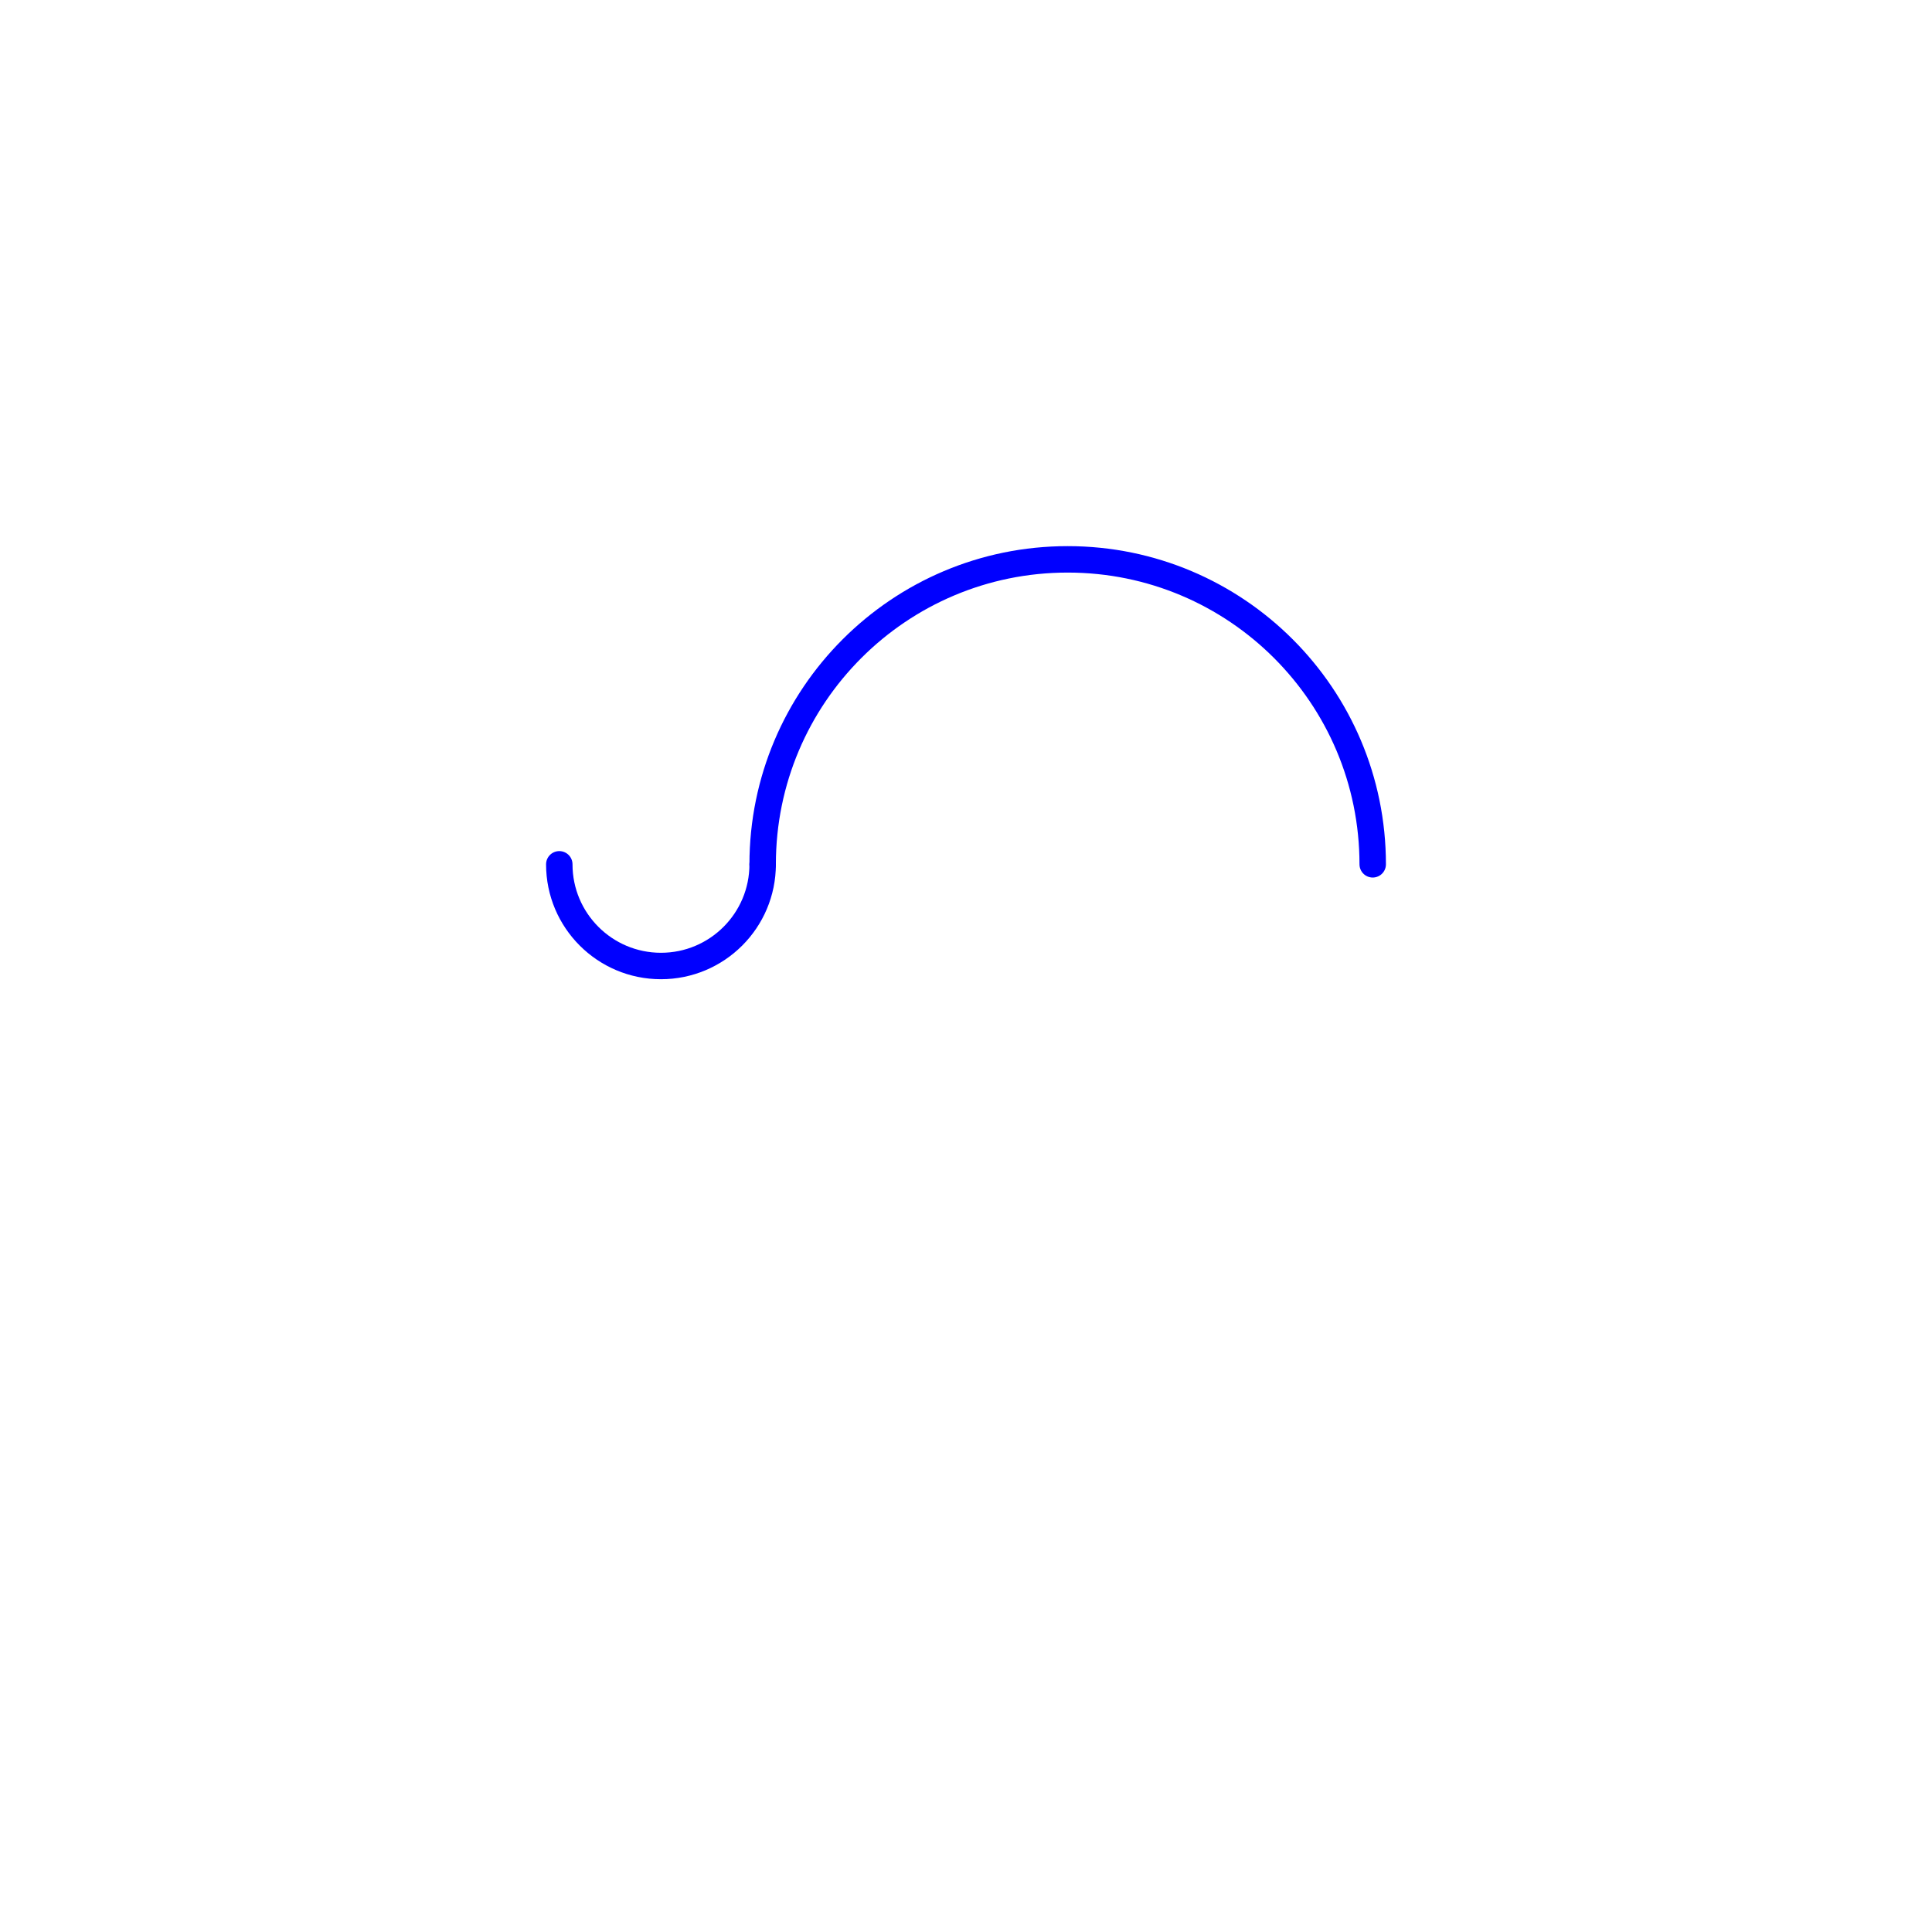
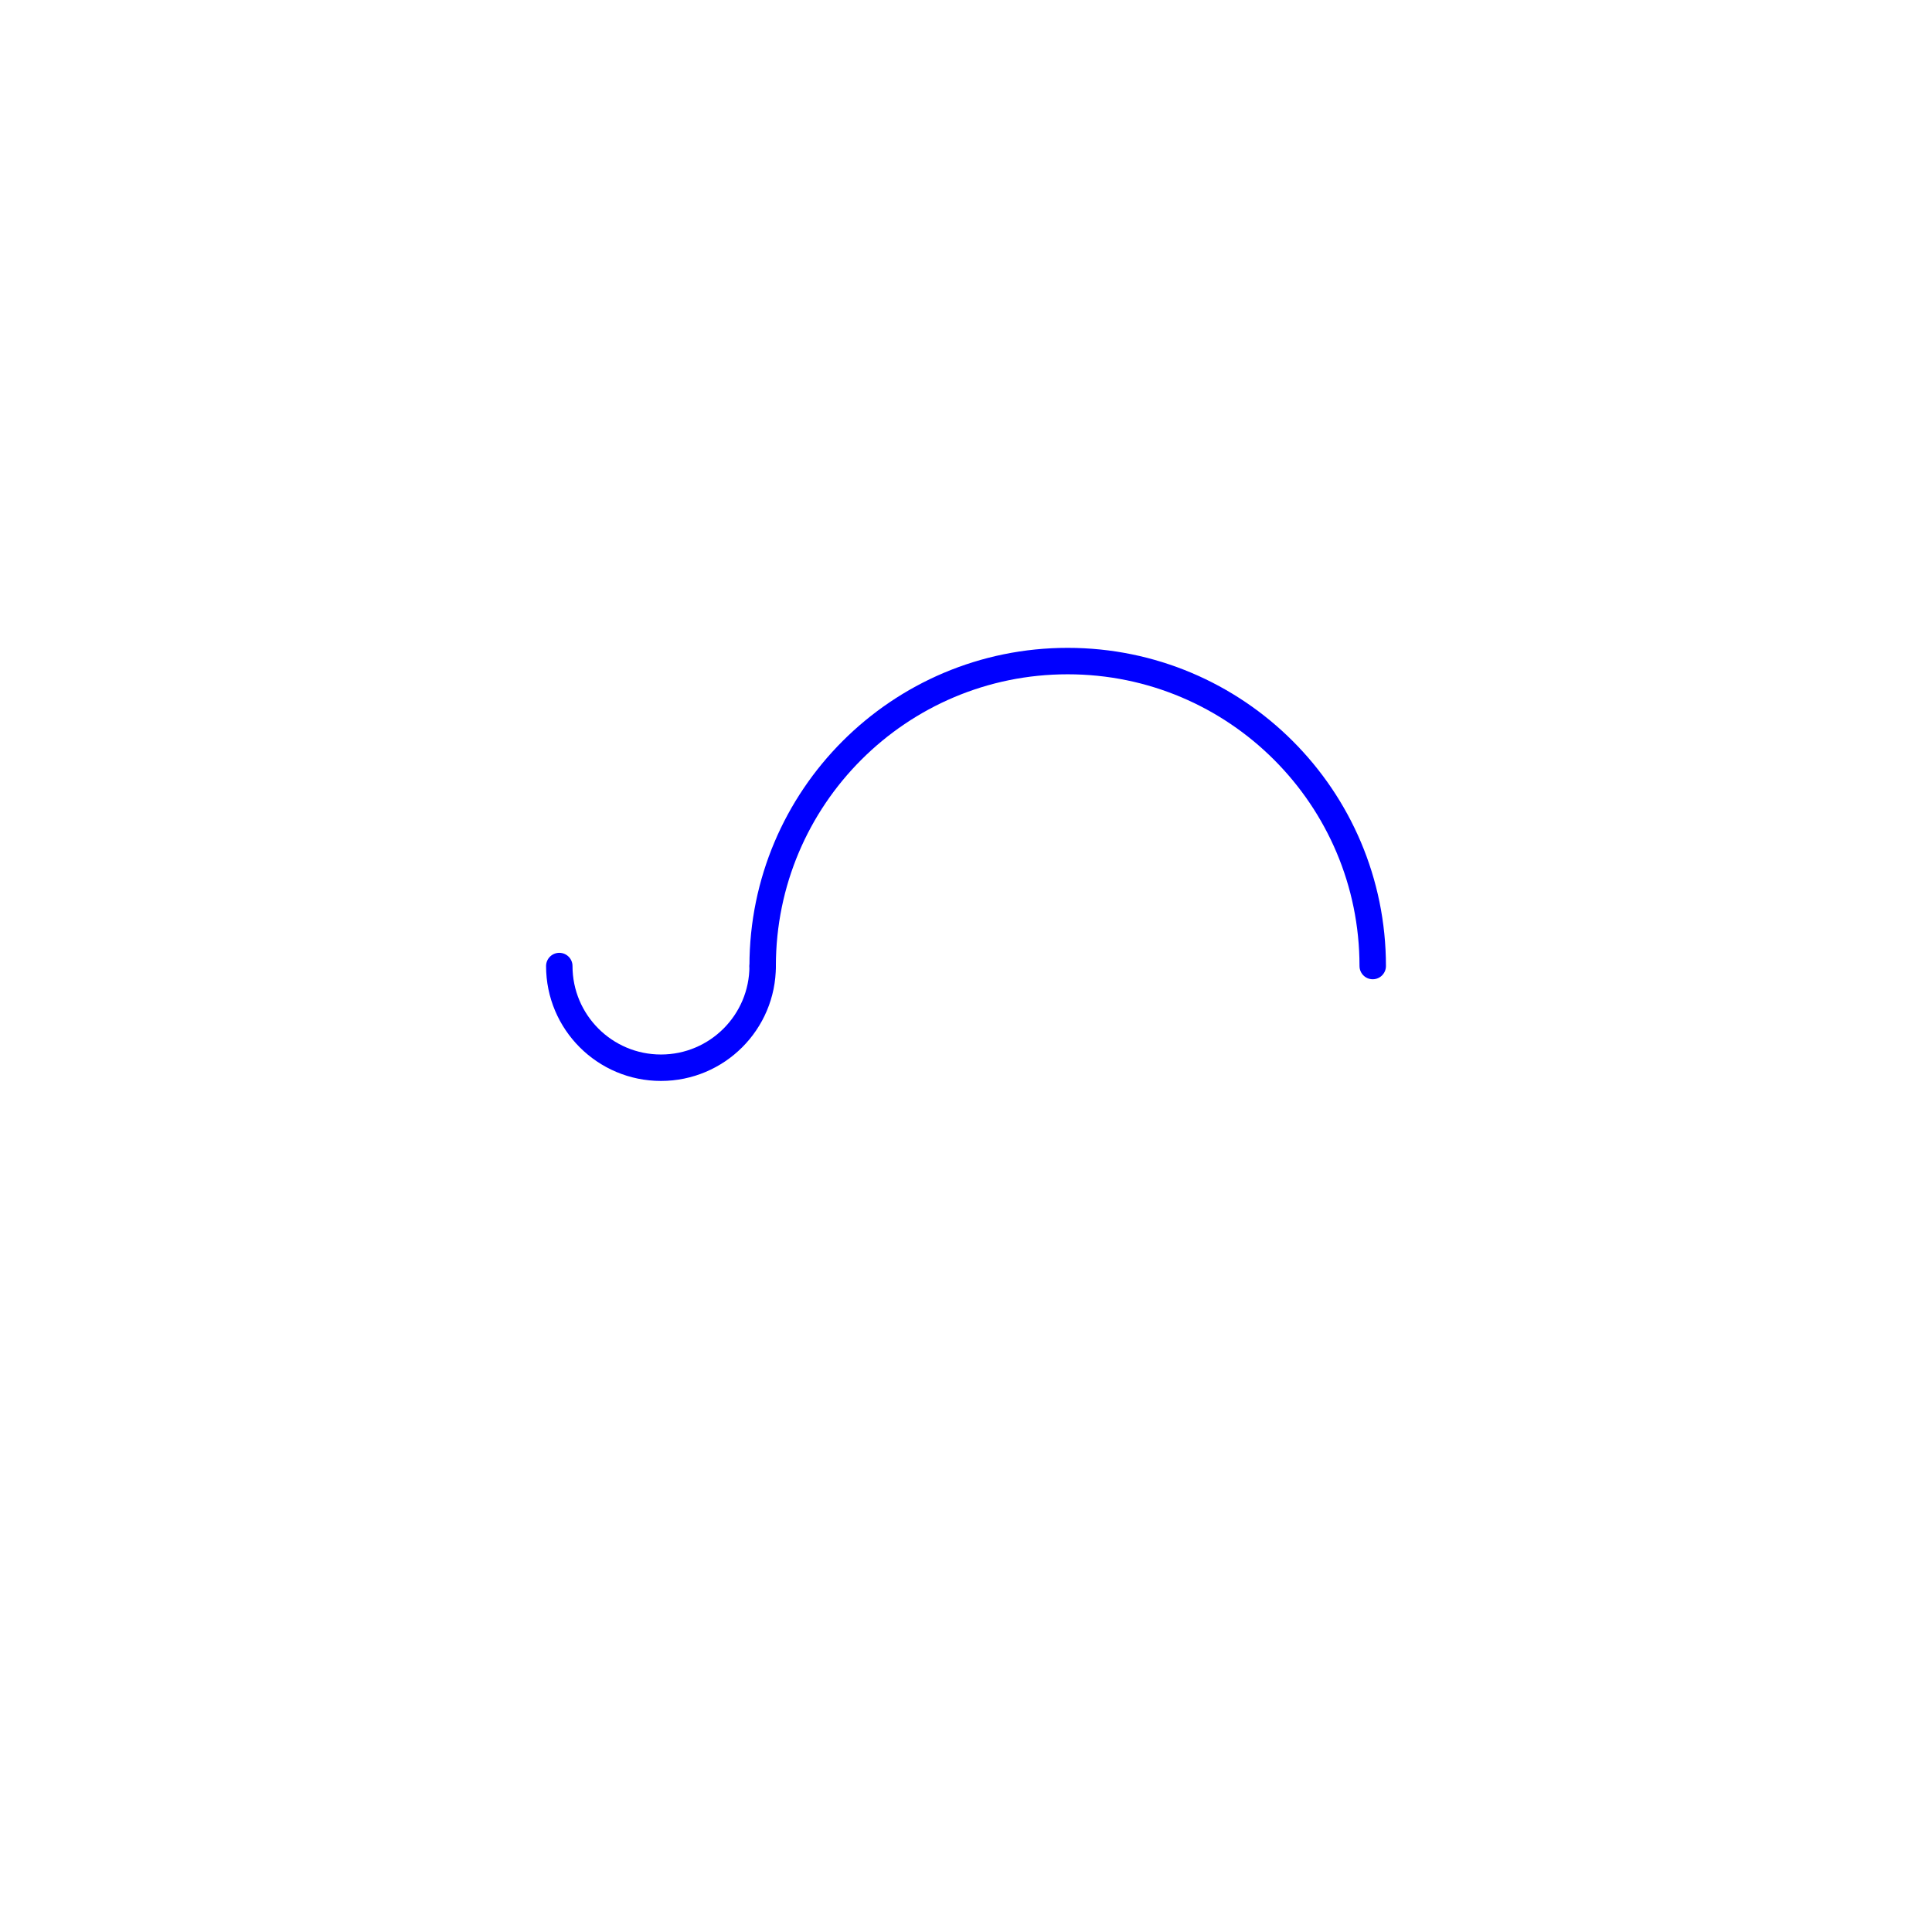
<svg xmlns="http://www.w3.org/2000/svg" width="100%" height="100%" viewBox="0 0 152 152" version="1.1" xml:space="preserve" style="fill-rule:evenodd;clip-rule:evenodd;stroke-linecap:round;stroke-linejoin:round;stroke-miterlimit:28.654;">
  <g id="g">
-     <path d="M60.002,68.000C60.002,72.418 56.419,76.000 52.002,76.000C47.584,76.000 44.002,72.418 44.002,68.000" style="fill:none;fill-rule:nonzero;stroke:rgb(0,0,255);stroke-width:2.08px;" />
-     <path d="M60.002,68.000C60.002,54.749 70.746,44.007 83.999,44.007C97.254,44.007 107.998,54.749 107.998,68.000" style="fill:none;fill-rule:nonzero;stroke:rgb(0,0,255);stroke-width:2.08px;" />
+     <path d="M60.002,76.003C60.002,80.421 56.419,84.003 52.002,84.003C47.584,84.003 44.002,80.421 44.002,76.003" style="fill:none;fill-rule:nonzero;stroke:rgb(0,0,255);stroke-width:2.08px;" />
+     <path d="M60.002,76.003C60.002,62.752 70.745,52.010 83.999,52.010C97.254,52.010 107.999,62.752 107.999,76.003" style="fill:none;fill-rule:nonzero;stroke:rgb(0,0,255);stroke-width:2.08px;" />
  </g>
</svg>
